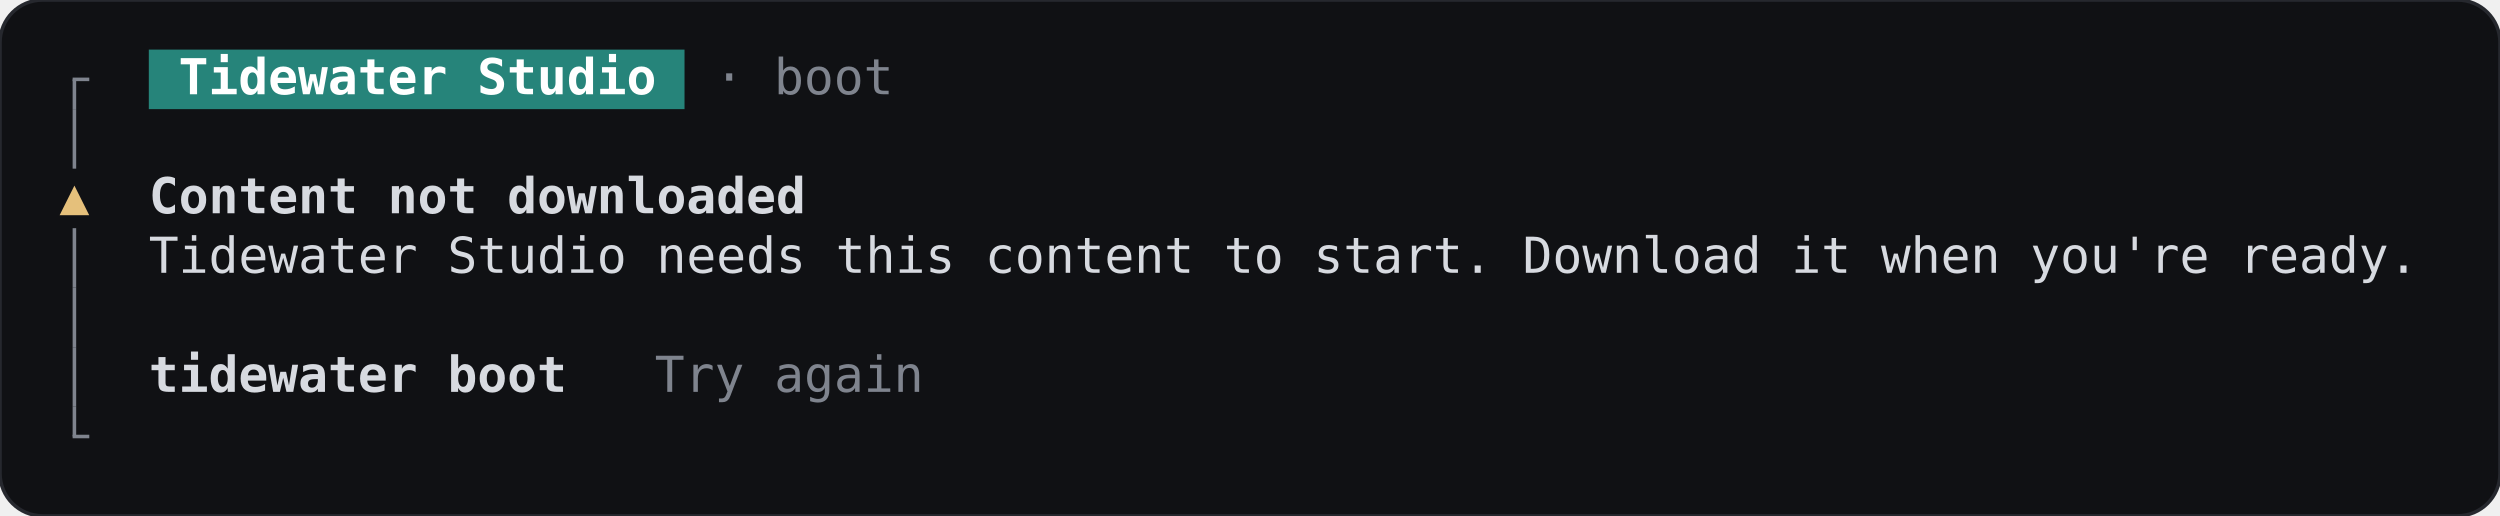
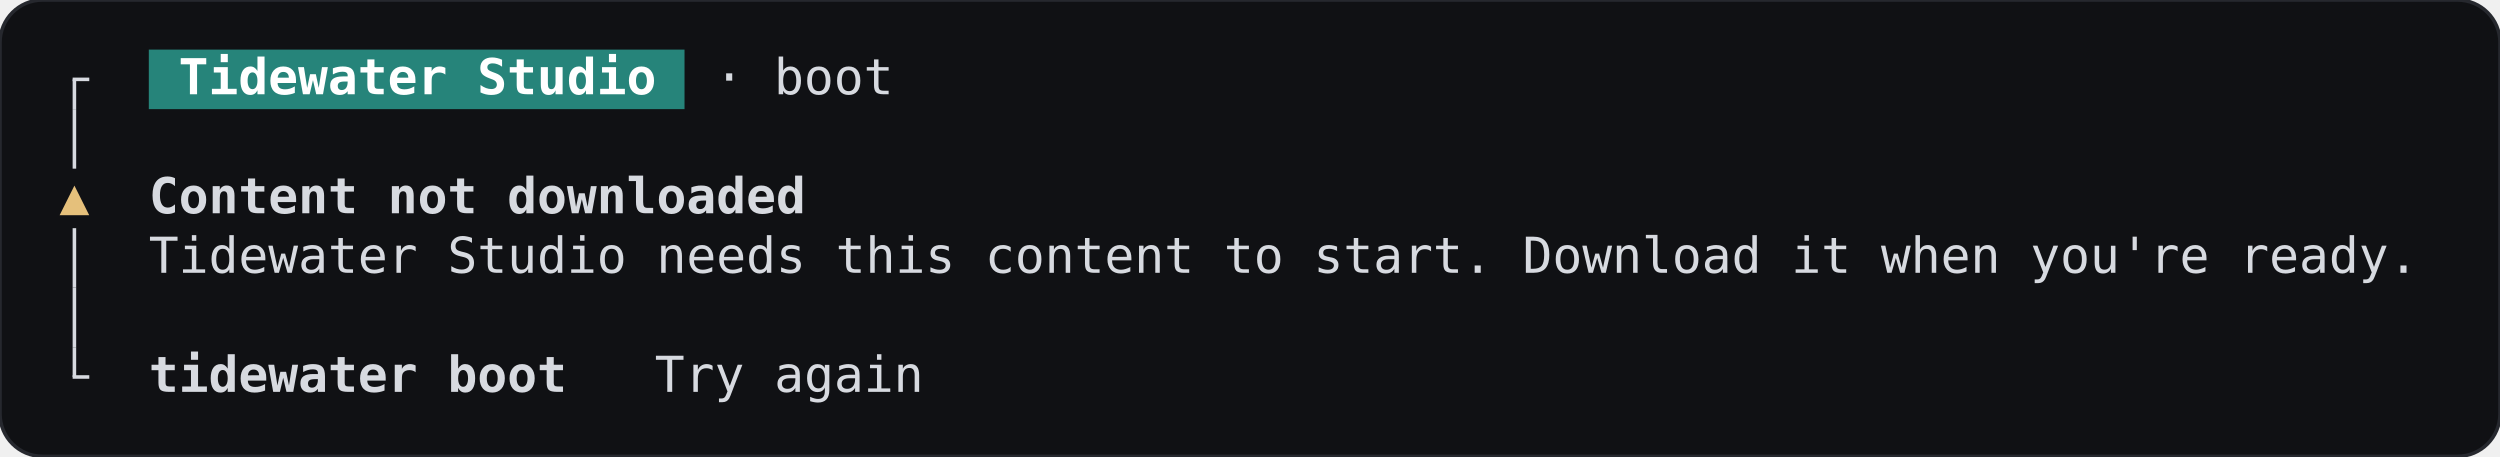
- <svg xmlns="http://www.w3.org/2000/svg" width="705.6" height="145.6" viewBox="0 0 705.6 145.6" role="img" aria-label="Boot, declined, terminal, dark theme">
-   <rect width="705.6" height="145.6" rx="12" fill="#101114" stroke="#26282e" />
+ <svg xmlns="http://www.w3.org/2000/svg" width="705.6" height="128.8" viewBox="0 0 705.6 128.8" role="img" aria-label="Boot, declined, terminal, dark theme">
+   <rect width="705.6" height="128.8" rx="12" fill="#101114" stroke="#26282e" />
  <g font-family="JetBrains Mono, ui-monospace, monospace" font-size="14" xml:space="preserve">
    <rect x="42" y="14" width="151.2" height="16.8" fill="#26847a" />
-     <rect x="20.5" y="22.4" width="1" height="8.4" fill="#7f848e" />
-     <rect x="20.5" y="21.9" width="4.7" height="1" fill="#7f848e" />
+     <rect x="20.5" y="22.4" width="1" height="8.4" fill="#d7dae0" />
+     <rect x="20.5" y="21.9" width="4.7" height="1" fill="#d7dae0" />
    <text x="50.4" y="26.6" textLength="134.4" lengthAdjust="spacingAndGlyphs" fill="#ffffff" font-weight="600">Tidewater Studio</text>
-     <text x="201.6" y="26.6" textLength="50.4" lengthAdjust="spacingAndGlyphs" fill="#7f848e">· boot</text>
-     <rect x="20.5" y="30.8" width="1" height="16.8" fill="#7f848e" />
+     <text x="201.6" y="26.6" textLength="50.4" lengthAdjust="spacingAndGlyphs" fill="#d7dae0">· boot</text>
+     <rect x="20.5" y="30.8" width="1" height="16.8" fill="#d7dae0" />
    <text x="21" y="60.2" text-anchor="middle" fill="#e5c07b">▲</text>
    <text x="42" y="60.2" textLength="184.8" lengthAdjust="spacingAndGlyphs" fill="#d7dae0" font-weight="600">Content not downloaded</text>
-     <rect x="20.5" y="64.4" width="1" height="16.8" fill="#7f848e" />
+     <rect x="20.5" y="64.4" width="1" height="16.8" fill="#d7dae0" />
    <text x="42" y="77" textLength="638.4" lengthAdjust="spacingAndGlyphs" fill="#d7dae0">Tidewater Studio needs this content to start. Download it when you're ready.</text>
-     <rect x="20.5" y="81.2" width="1" height="16.8" fill="#7f848e" />
-     <rect x="20.5" y="98" width="1" height="16.8" fill="#7f848e" />
+     <rect x="20.5" y="81.2" width="1" height="16.8" fill="#d7dae0" />
+     <rect x="20.5" y="98" width="1" height="8.4" fill="#d7dae0" />
+     <rect x="20.5" y="105.9" width="4.7" height="1" fill="#d7dae0" />
    <text x="42" y="110.6" textLength="117.6" lengthAdjust="spacingAndGlyphs" fill="#d7dae0" font-weight="600">tidewater boot</text>
-     <text x="184.8" y="110.6" textLength="75.6" lengthAdjust="spacingAndGlyphs" fill="#7f848e">Try again</text>
-     <rect x="20.5" y="114.8" width="1" height="8.4" fill="#7f848e" />
-     <rect x="20.5" y="122.7" width="4.7" height="1" fill="#7f848e" />
+     <text x="184.8" y="110.6" textLength="75.6" lengthAdjust="spacingAndGlyphs" fill="#d7dae0">Try again</text>
  </g>
</svg>
